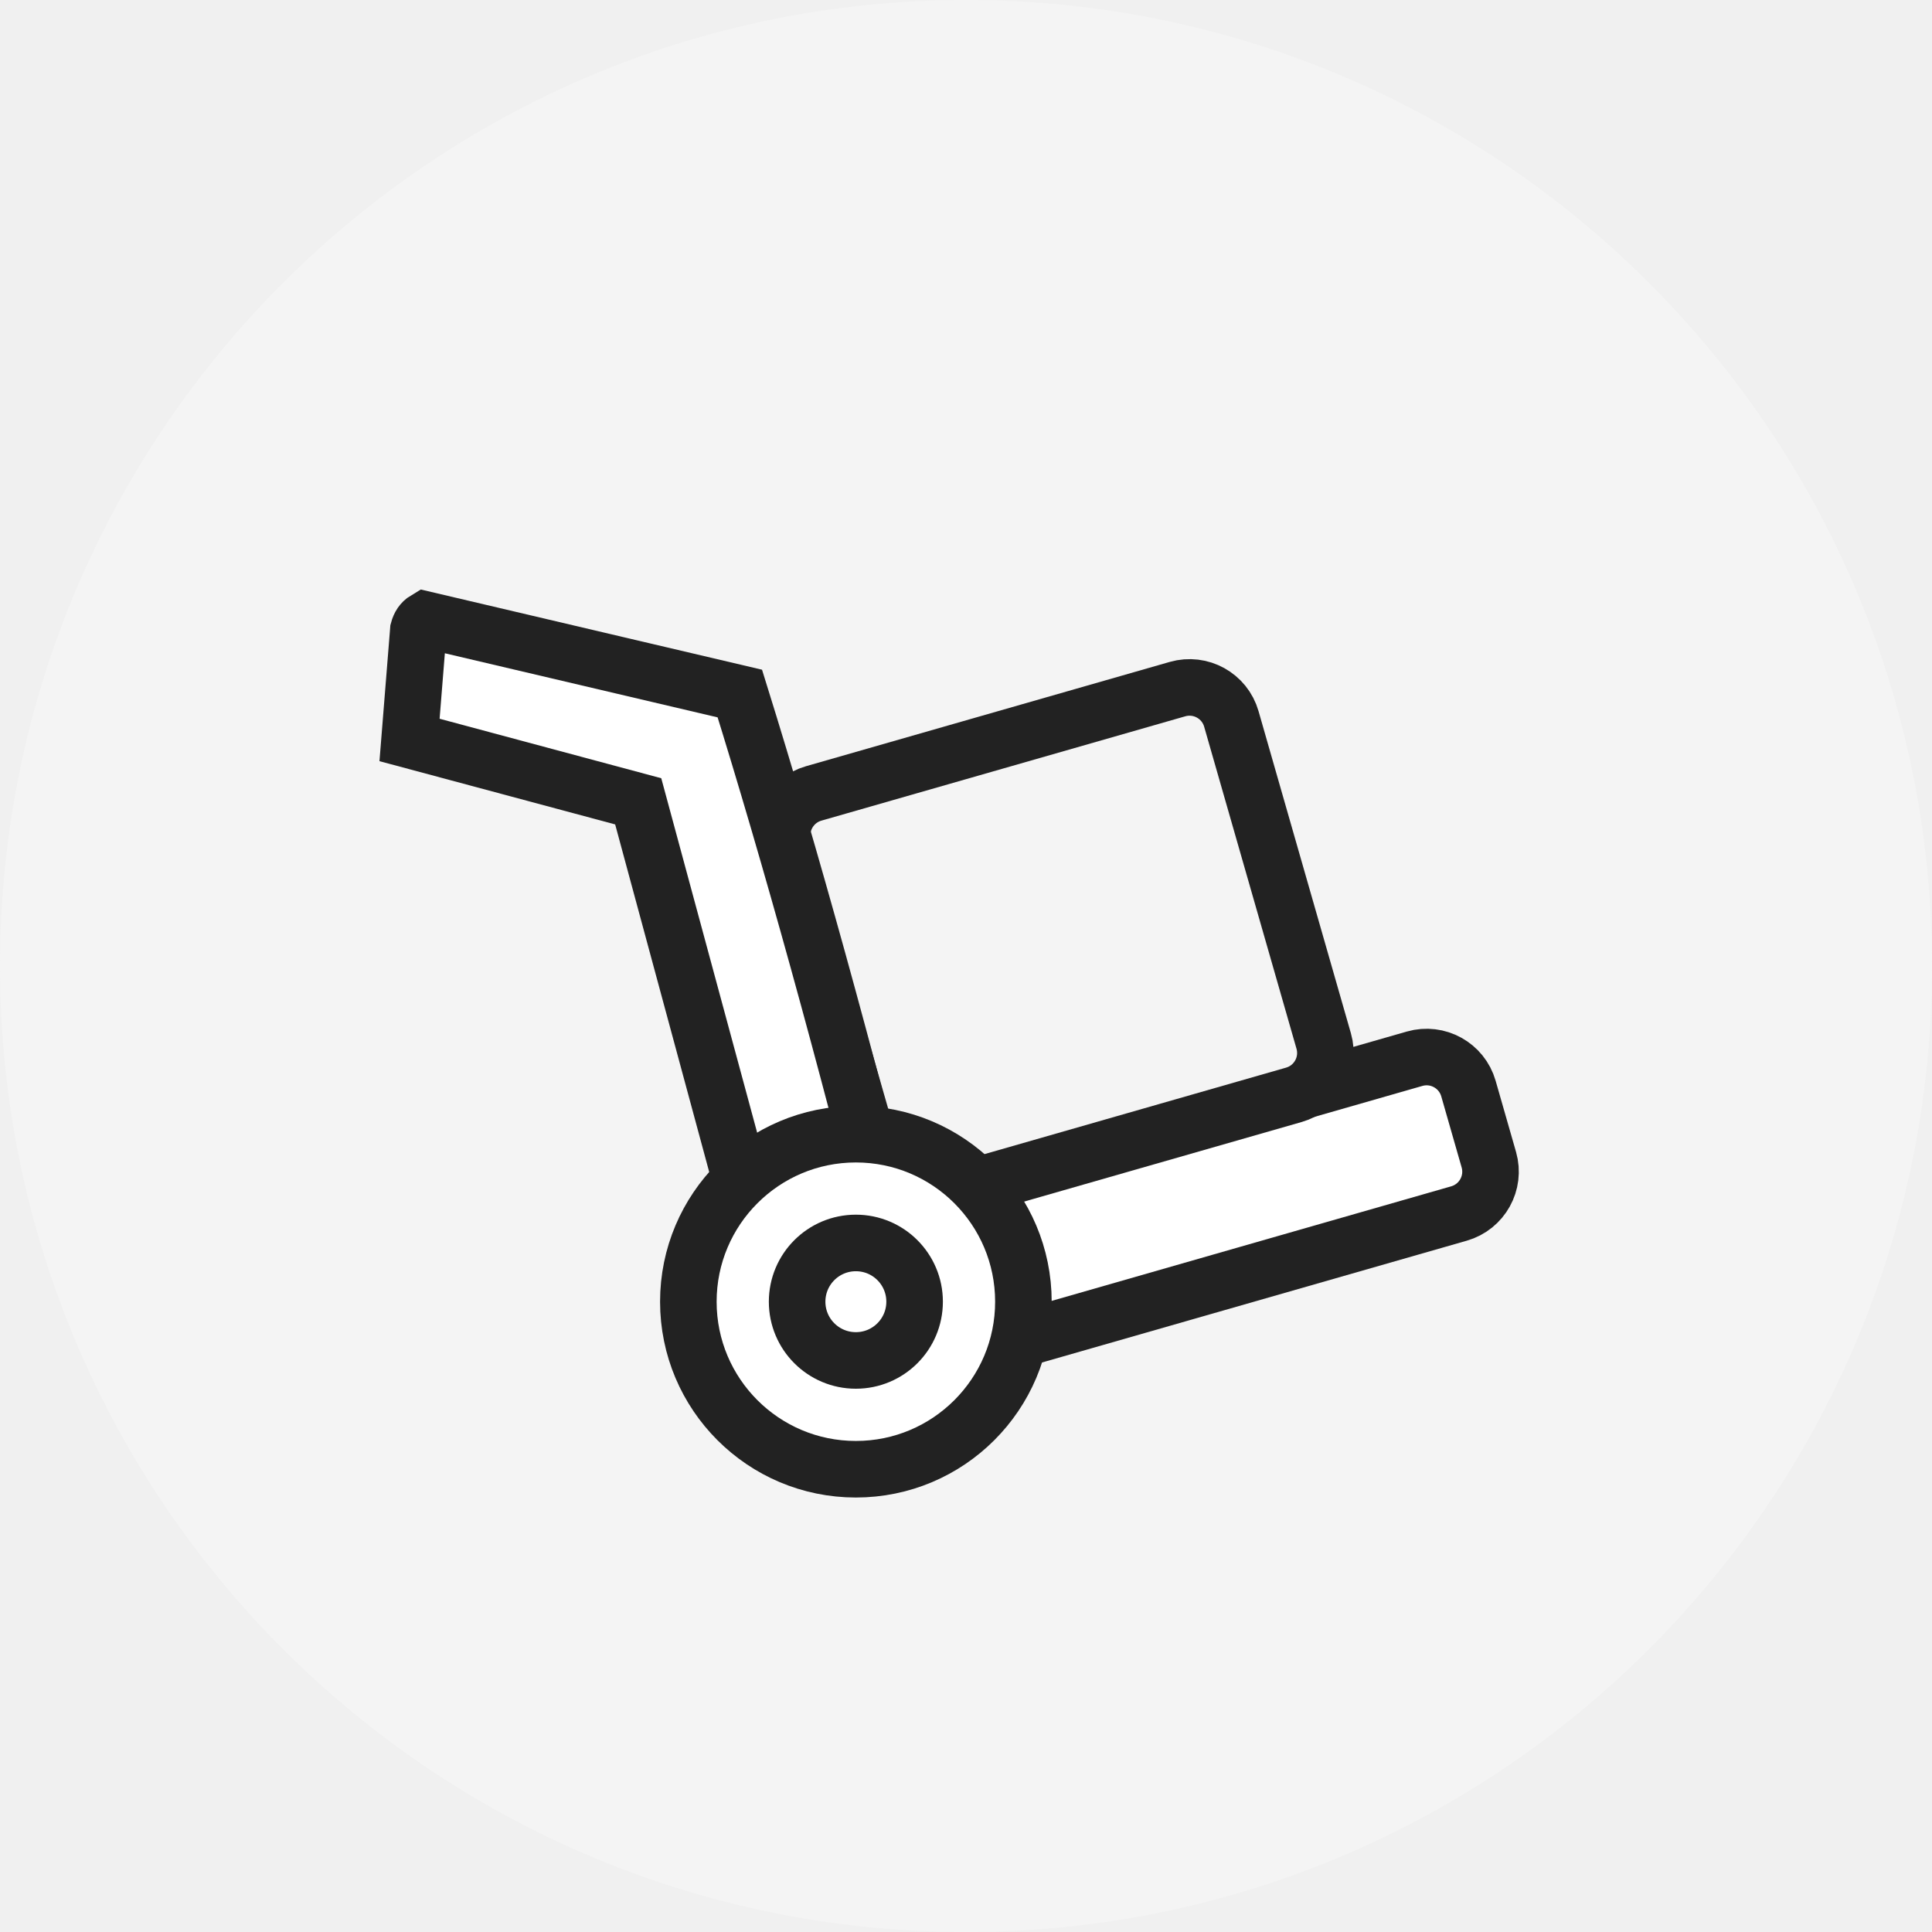
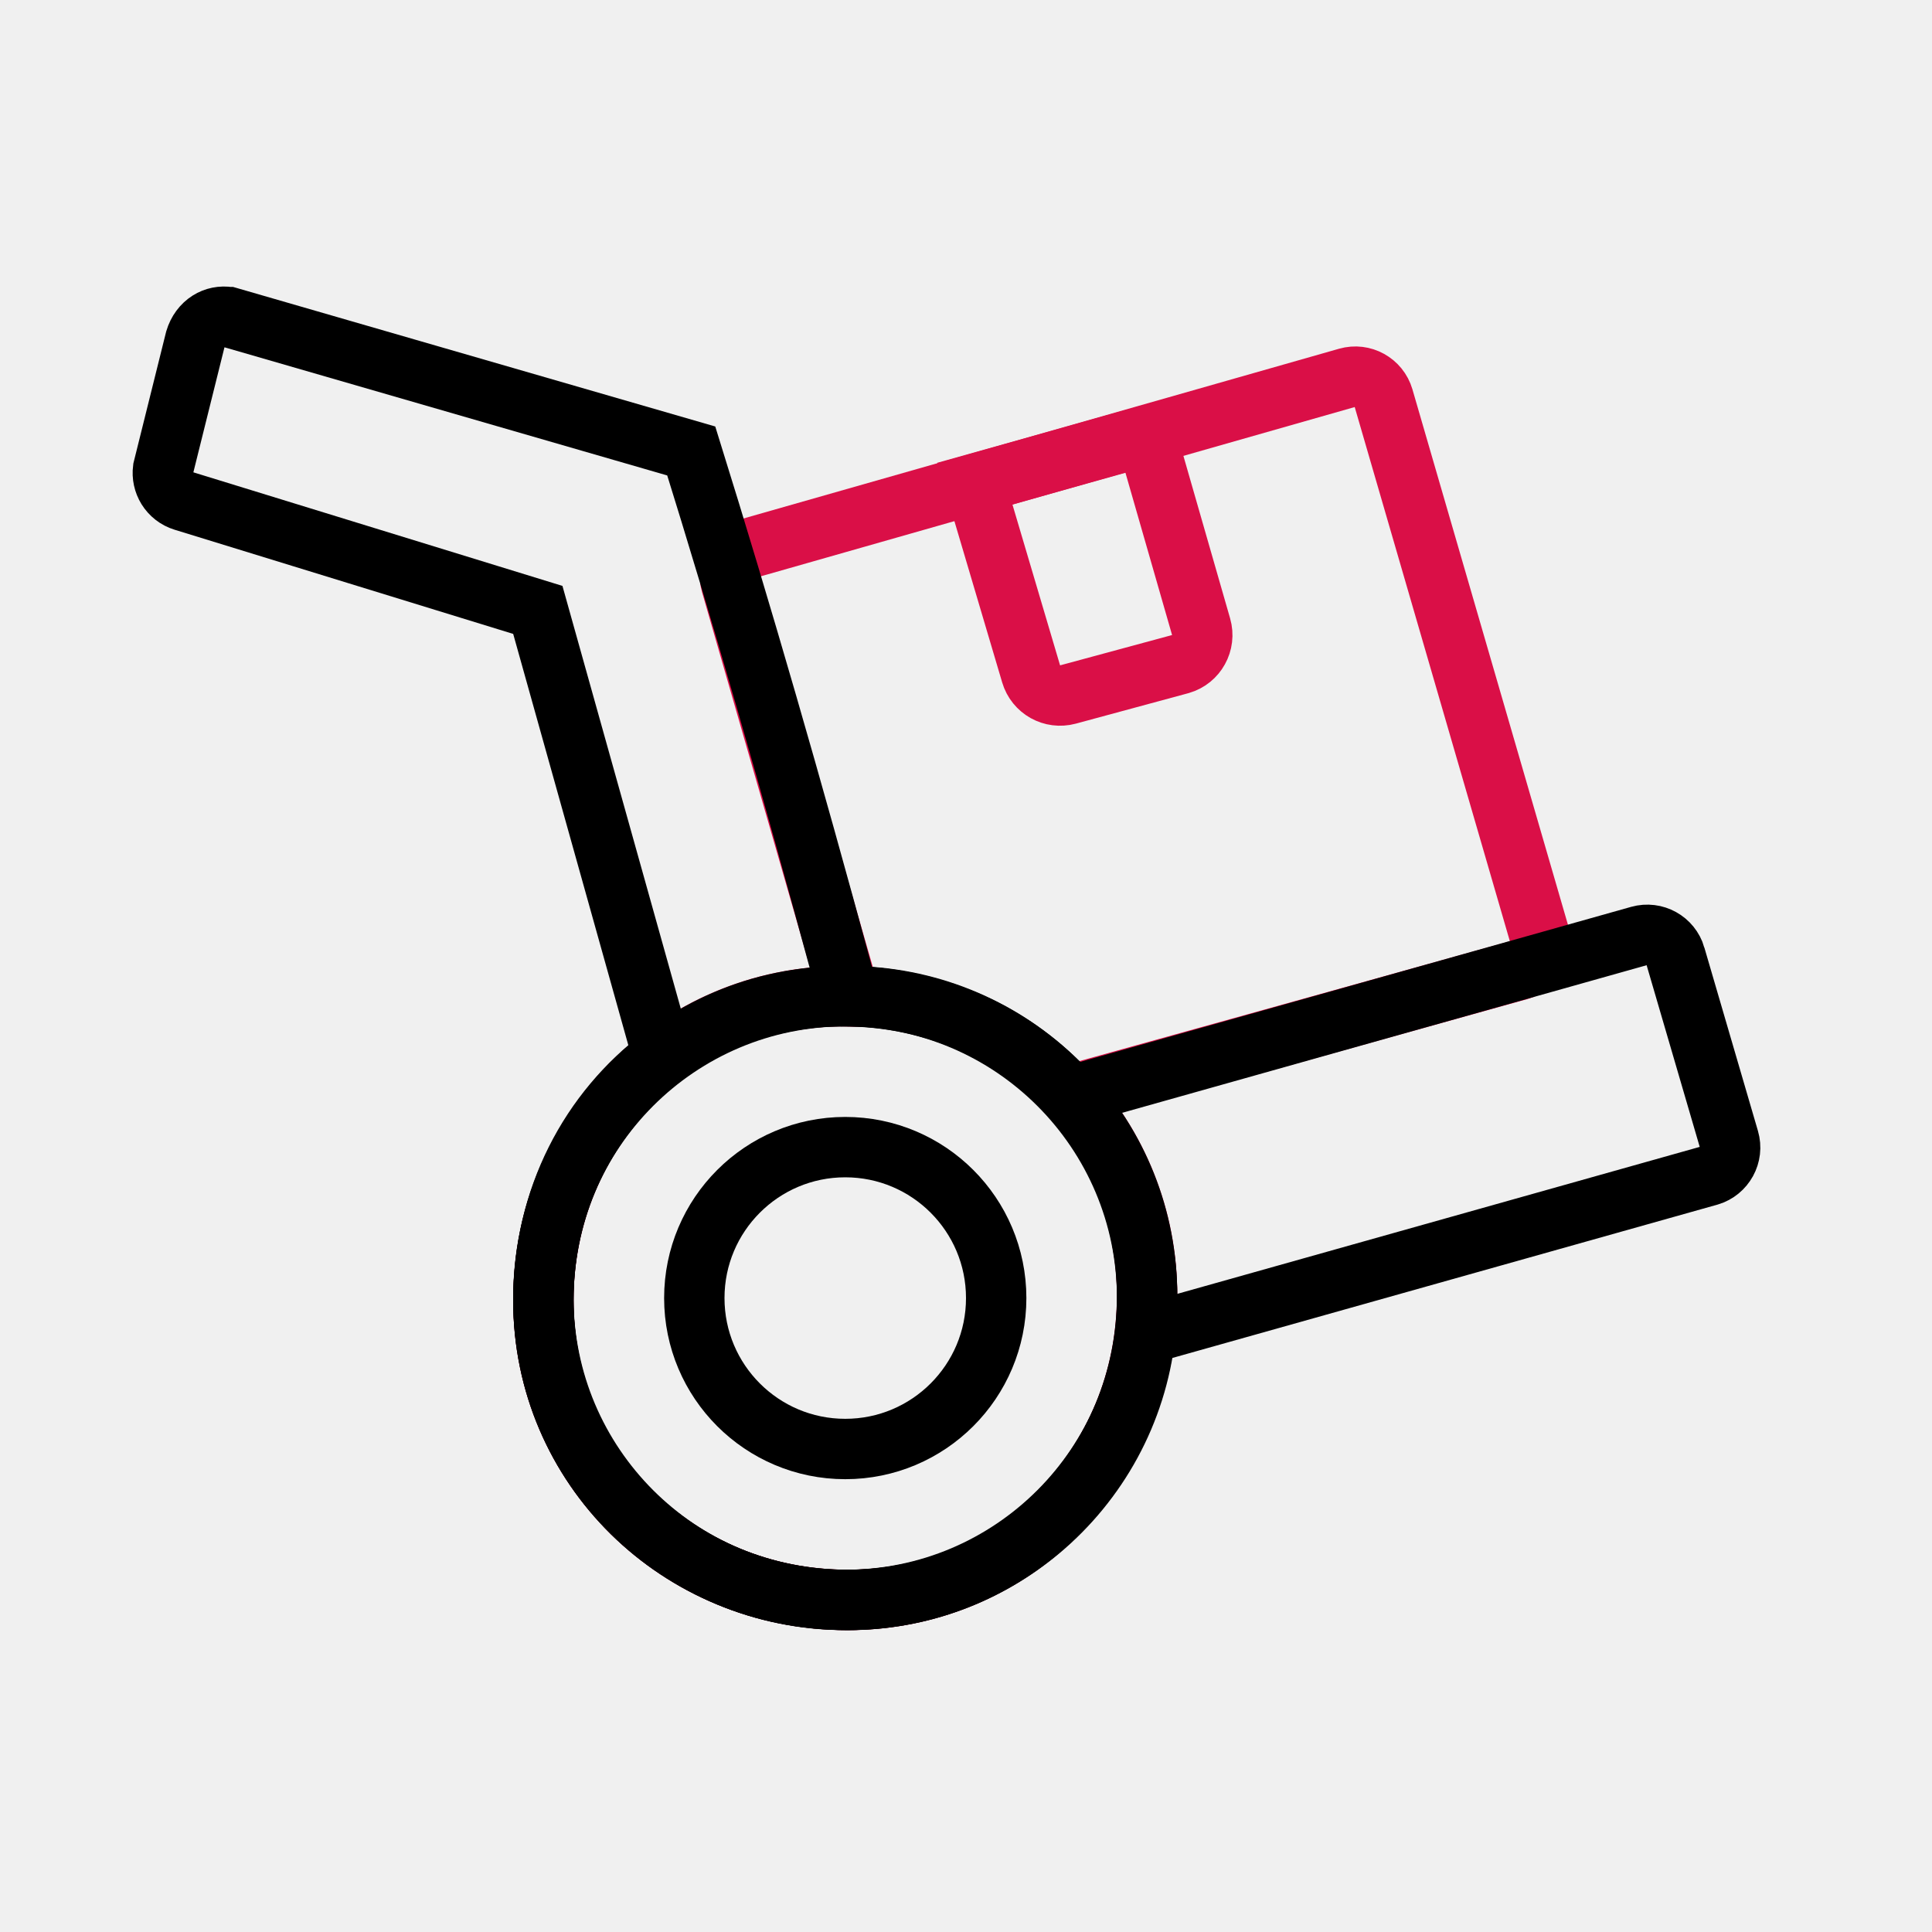
- <svg xmlns="http://www.w3.org/2000/svg" width="80px" height="80px" viewBox="0 0 80 80" version="1.1">
-   <g id="Page-1" stroke="none" stroke-width="1" fill="none" fill-rule="evenodd">
-     <g id="img_process_icon" transform="translate(-612, 0)">
-       <g id="Group-5" transform="translate(612, 0)">
-         <g id="icon_CS_talk_80">
-           <rect id="Rectangle" x="0" y="0" width="80" height="80" />
-           <g id="ic">
-             <circle id="Oval" fill="#F4F4F4" cx="40" cy="40" r="40" />
-             <g id="Group-6" transform="translate(15, 24)" stroke="#222222" stroke-width="2.342">
-               <rect id="Rectangle" fill="#FFFFFF" transform="translate(34.79563, 25.82543) rotate(-16) translate(-34.79563, -25.82543) " x="22.904" y="22.492" width="23.784" height="6.667" rx="1.802" />
-               <rect id="Rectangle" fill="#F4F4F4" transform="translate(28.63397, 15.09428) rotate(-16) translate(-28.63397, -15.09428) " x="18.994" y="6.356" width="19.279" height="17.477" rx="1.802" />
-               <path d="M22.281,28.738 C19.955,19.476 17.739,11.468 15.635,4.718 L2.619,1.659 C2.474,1.746 2.374,1.895 2.323,2.088 L1.958,6.64 L11.427,9.181 L16.996,29.764 C19.565,29.295 21.297,28.96 22.281,28.738 Z" id="Path-3" fill="#FFFFFF" />
-               <rect id="Rectangle" fill="#FFFFFF" x="13.503" y="22.964" width="13.874" height="13.874" rx="6.937" />
-               <rect id="Rectangle" fill="#FFFFFF" x="18.007" y="27.468" width="4.865" height="4.865" rx="2.432" />
+ <svg xmlns="http://www.w3.org/2000/svg" width="64" height="64" viewBox="0 0 64 64">
+   <g fill="none" fill-rule="evenodd">
+     <g>
+       <g>
+         <g>
+           <g>
+             <g>
+               <g>
+                 <path d="M0 64L64 64 64 0 0 0z" transform="translate(-1028 -5128) translate(269 286) translate(235 4700) translate(0 110) translate(456) translate(68 32)" />
+                 <g stroke-width="2" transform="translate(-1028 -5128) translate(269 286) translate(235 4700) translate(0 110) translate(456) translate(68 32) translate(4.105 9.393)">
+                   <path stroke="#DA0F47" d="M41.723 3.782c-.075-.256-.246-.457-.462-.577-.216-.12-.478-.157-.734-.084l-19.754 5.63c-.254.073-.457.244-.577.461-.12.217-.157.48-.083.737l3.934 13.661c-3.017-.071-5.737 1.203-7.6 3.293-1.588 1.781-2.552 4.155-2.552 6.79 0 2.745 1.116 5.23 2.938 7.024 1.817 1.788 4.335 2.89 7.148 2.89 2.745 0 5.23-1.116 7.023-2.938 1.789-1.817 2.89-4.335 2.89-7.148 0-2.555-.965-4.883-2.552-6.64l14.883-4.142c.255-.075.456-.246.575-.462.12-.217.156-.48.081-.737L41.723 3.782z" />
+                   <path stroke="#DA0F47" d="M34.946 5.654l-5.896.067.172 6.572c.007.271.122.515.302.691.181.176.428.283.7.283l3.866-.01c.274-.006.52-.122.695-.305.178-.184.285-.436.28-.712l-.119-6.586z" transform="rotate(-15 32.063 9.457)" />
+                   <rect width="20" height="20" x="13.895" y="23.607" stroke="#000" rx="10" />
+                   <path stroke="#000" d="M3.473 1.112c-.234-.04-.467.009-.66.13-.208.131-.368.344-.448.61L1.297 6.145c-.03.228.022.452.136.638.12.193.307.345.54.416l11.738 3.612 4.139 14.785c-2.407 1.813-3.955 4.685-3.955 8.097 0 2.744 1.116 5.228 2.938 7.023 1.817 1.788 4.335 2.89 7.148 2.89 2.745 0 5.23-1.116 7.023-2.938 1.789-1.817 2.89-4.335 2.89-7.148 0-2.606-1.004-4.977-2.649-6.747-1.655-1.782-3.96-2.954-6.536-3.14-.235-.017-.469-.026-.701-.026l-.192-.71c-1.682-6.219-3.356-12.002-5.022-17.351L3.474 1.112z" />
+                   <path stroke="#000" d="M51.393 22.271c-.075-.255-.245-.456-.46-.575-.216-.12-.477-.157-.732-.086L31.368 26.91c-1.82-2.032-4.451-3.302-7.56-3.302-2.744 0-5.228 1.116-7.023 2.939-1.788 1.817-2.89 4.334-2.89 7.148 0 2.744 1.116 5.228 2.938 7.023 1.817 1.788 4.335 2.89 7.148 2.89 2.424 0 4.645-.87 6.367-2.314 1.902-1.595 3.196-3.89 3.486-6.489l18.687-5.257c.247-.073.449-.245.568-.462.119-.217.155-.48.08-.737l-1.776-6.077z" />
+                   <rect width="10" height="10" x="18.895" y="28.607" stroke="#000" rx="5" />
+                 </g>
+               </g>
            </g>
          </g>
        </g>
      </g>
    </g>
  </g>
</svg>
